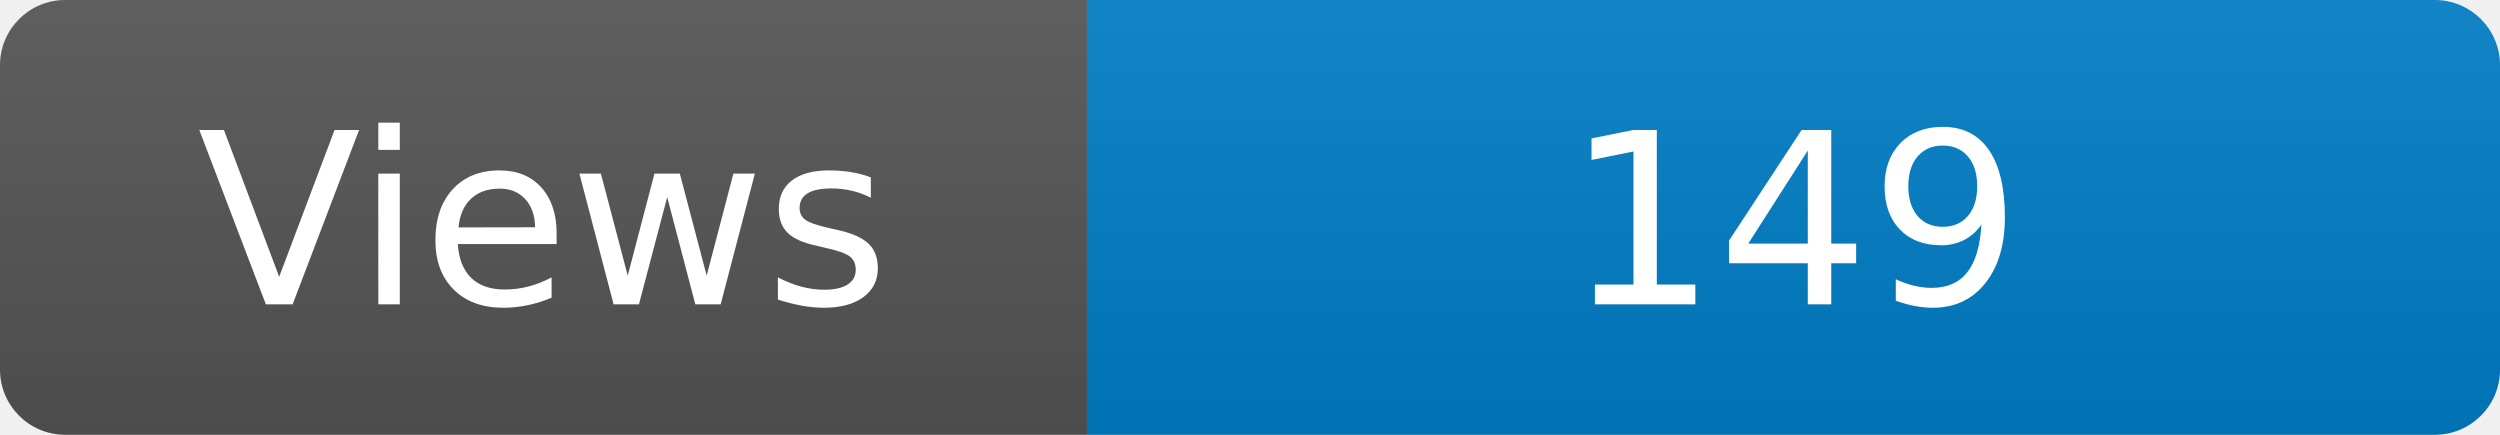
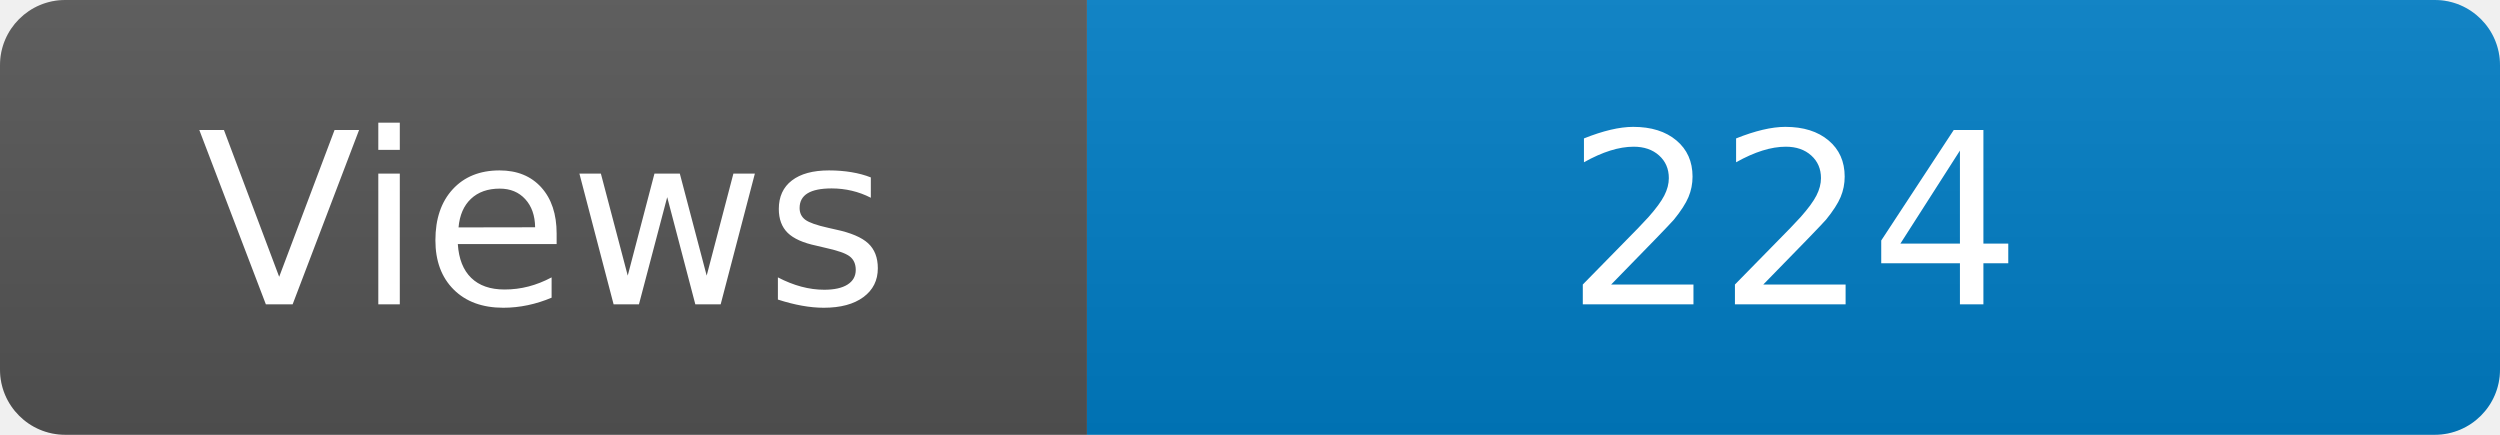
<svg xmlns="http://www.w3.org/2000/svg" width="115" height="20" role="img" aria-label="Maintained?: yes">
  <linearGradient id="s" x2="0" y2="100%">
    <stop offset="0" stop-color="#bbb" stop-opacity=".1" />
    <stop offset="1" stop-opacity=".1" />
  </linearGradient>
  <clipPath id="r">
    <rect width="115" height="20" rx="3" fill="#fff" />
  </clipPath>
  <g clip-path="url(#r)">
    <rect width="50" height="20" fill="#555" />
    <rect x="50" width="160" height="20" fill="#007ec6" />
    <rect width="115" height="20" fill="url(#s)" />
  </g>
  <g fill="#fff" text-anchor="middle" font-family="Verdana,Geneva,DejaVu Sans,sans-serif" font-size="110">
    <text x="250" y="140" transform="scale(.1)" fill="#fff">Views</text>
-     <text x="825" y="140" transform="scale(.1)" fill="#fff">149</text>
+     <text x="825" y="140" transform="scale(.1)" fill="#fff">224</text>
  </g>
</svg>
